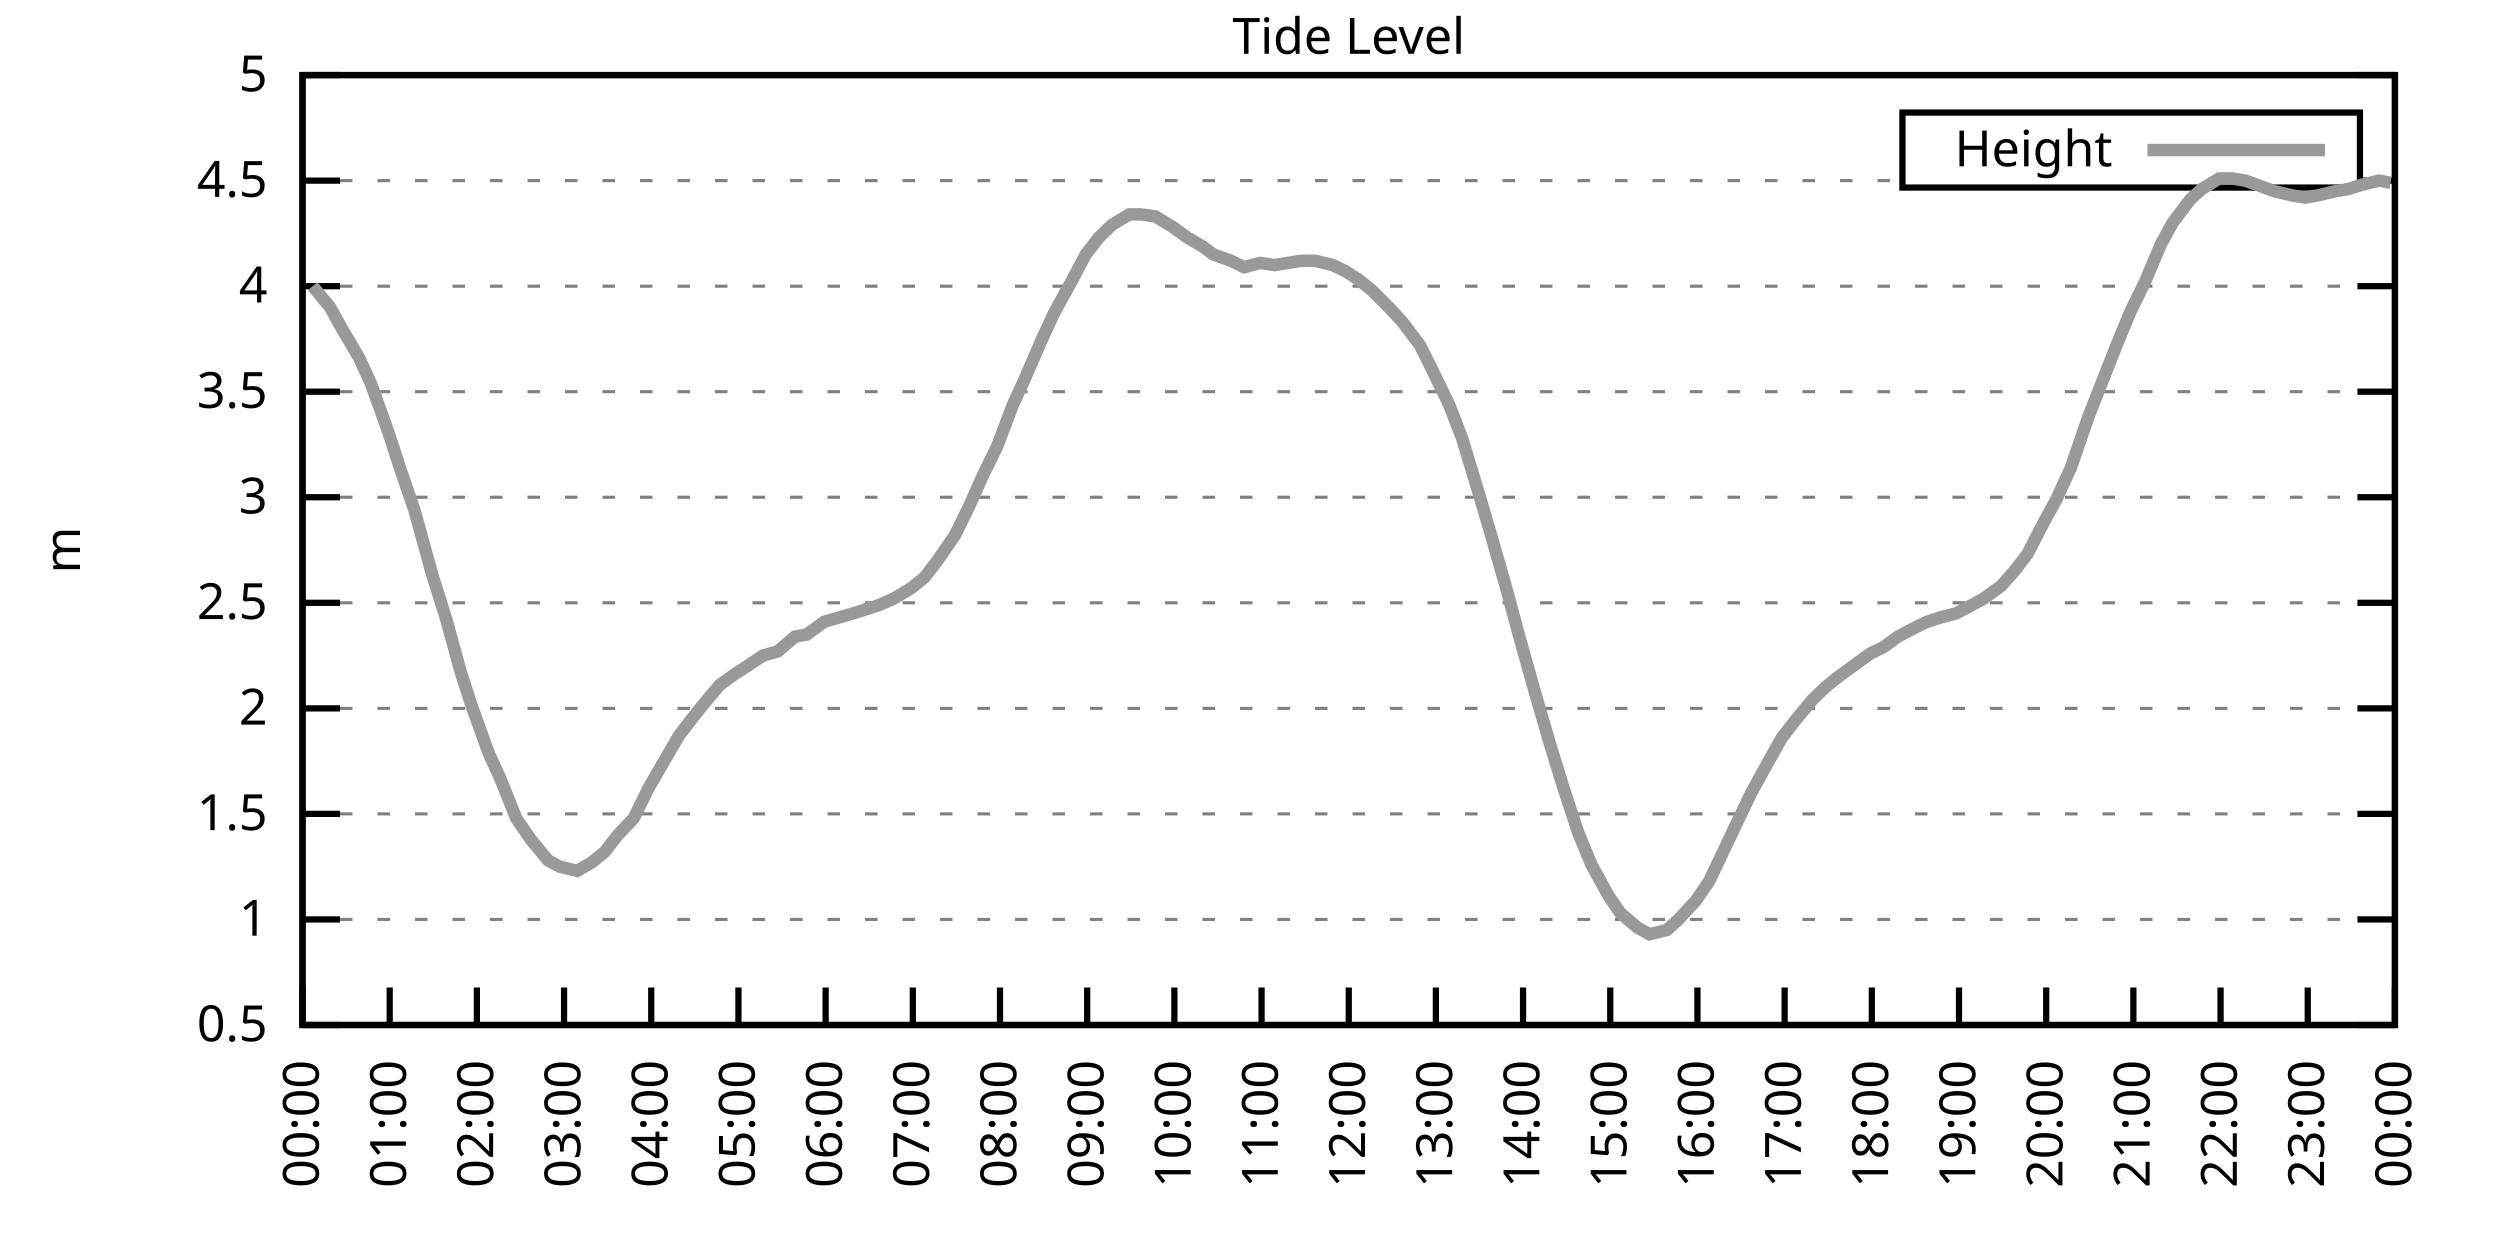
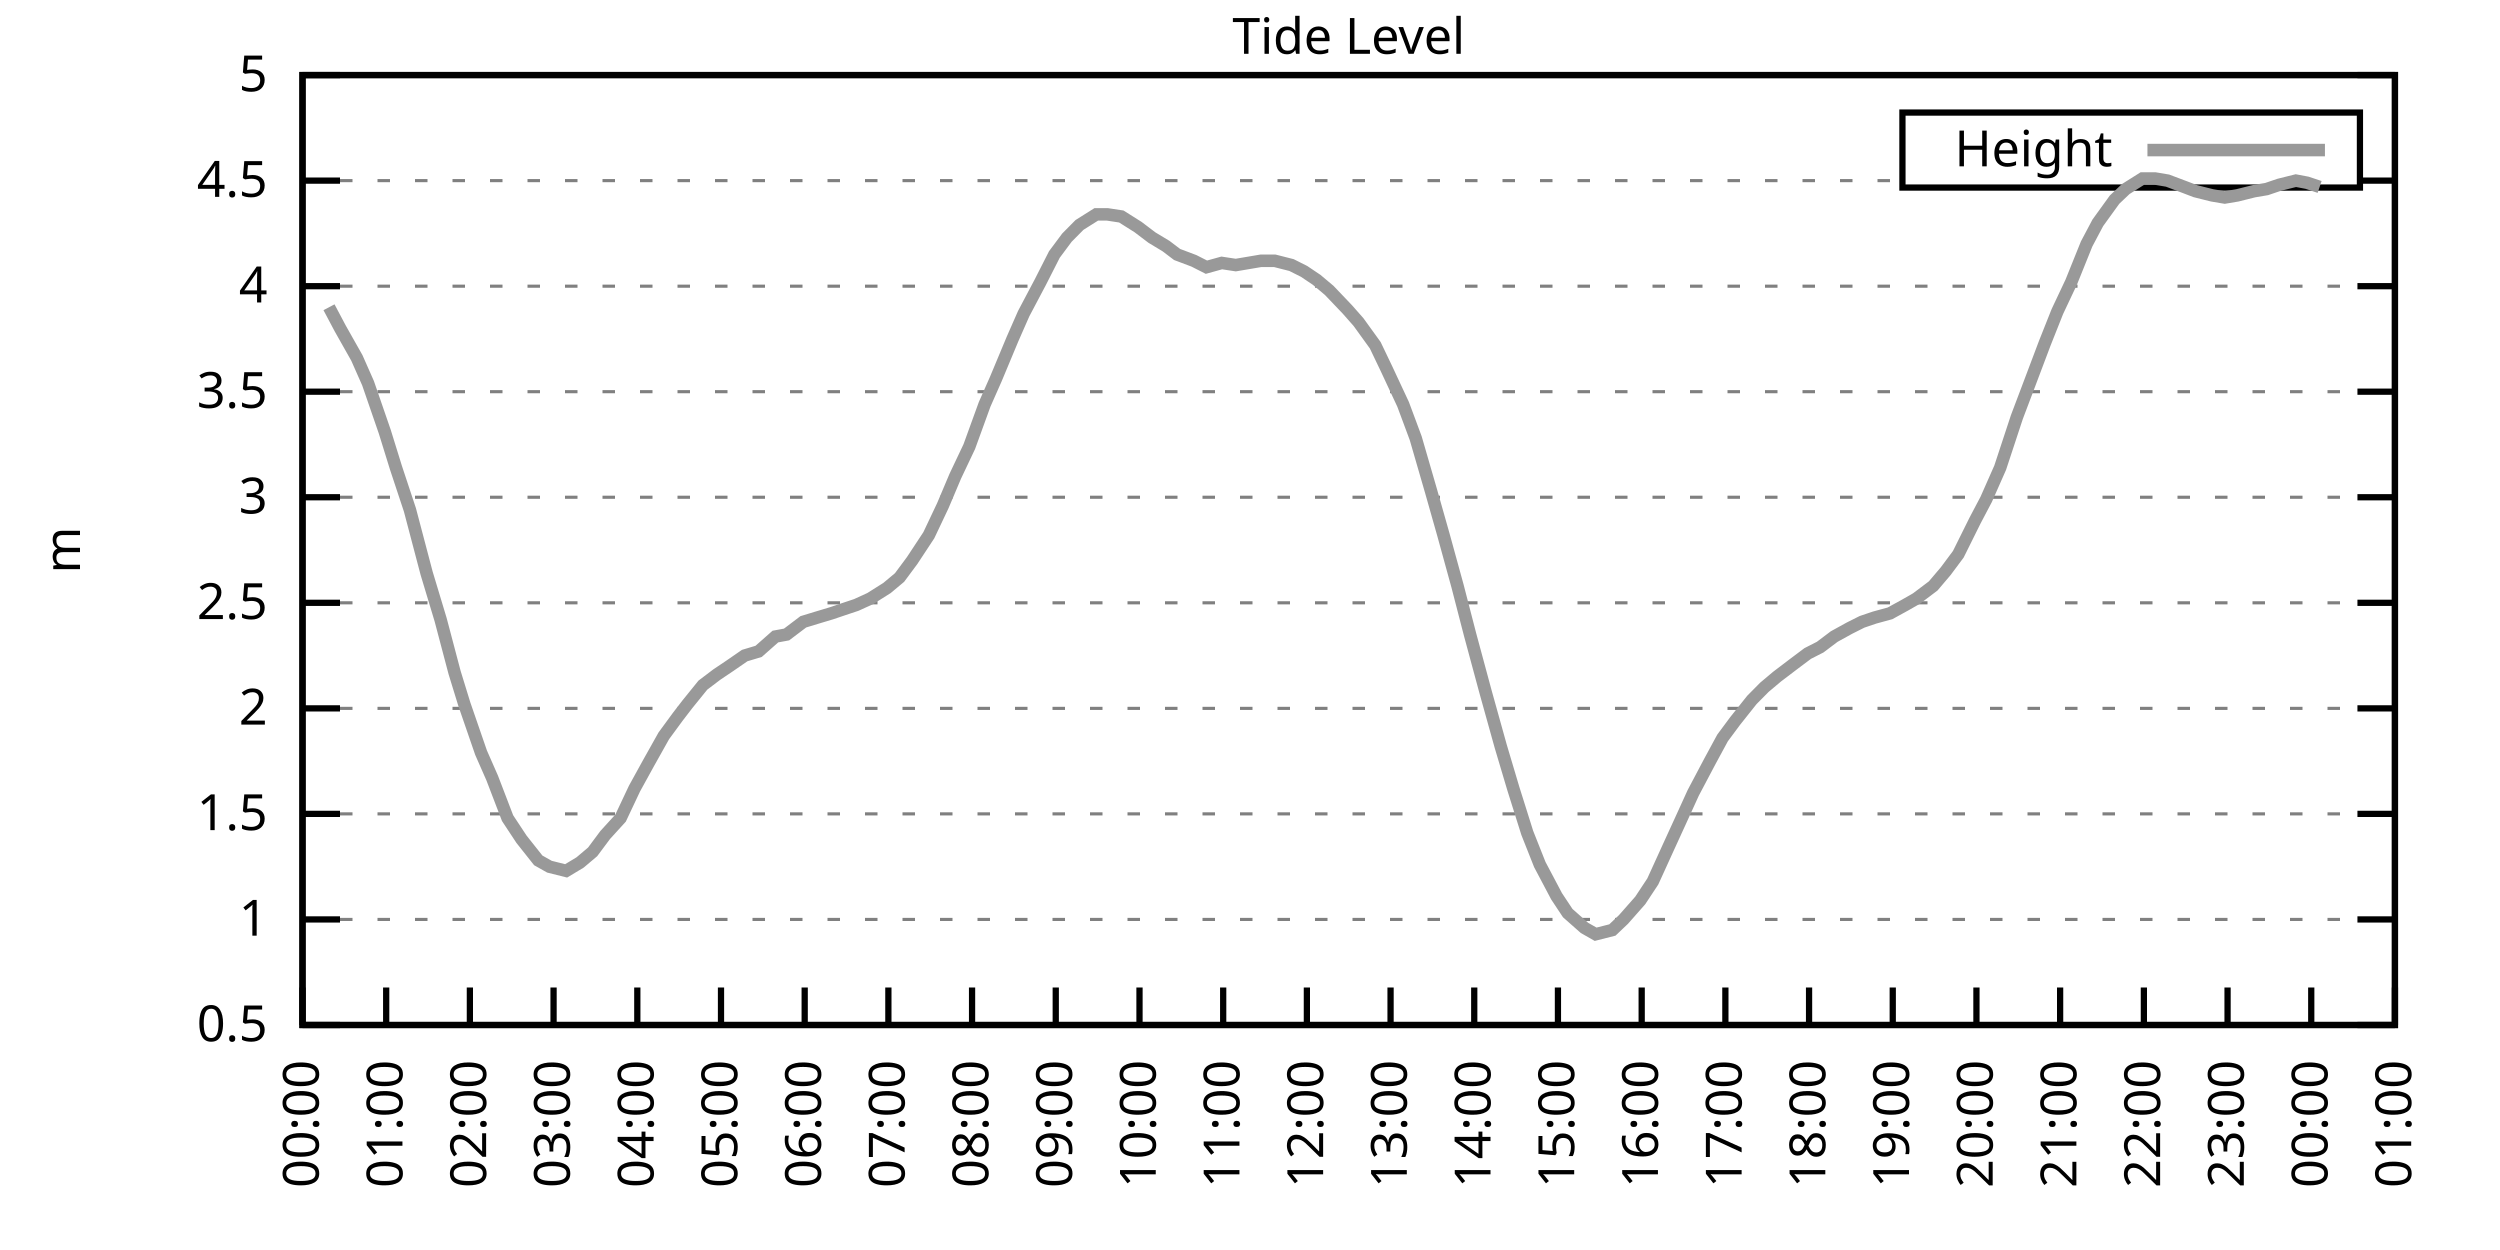
<svg xmlns="http://www.w3.org/2000/svg" xmlns:xlink="http://www.w3.org/1999/xlink" width="400" height="200" viewBox="0 0 400 200">
  <g id="gnuplot_canvas">
    <rect x="0" y="0" width="400" height="200" fill="none" />
    <defs>
      <circle id="gpDot" r="0.5" stroke-width="0.5" stroke="currentColor" />
      <path id="gpPt0" stroke-width="0.333" stroke="currentColor" d="M-1,0 h2 M0,-1 v2" />
      <path id="gpPt1" stroke-width="0.333" stroke="currentColor" d="M-1,-1 L1,1 M1,-1 L-1,1" />
      <path id="gpPt2" stroke-width="0.333" stroke="currentColor" d="M-1,0 L1,0 M0,-1 L0,1 M-1,-1 L1,1 M-1,1 L1,-1" />
      <rect id="gpPt3" stroke-width="0.333" stroke="currentColor" x="-1" y="-1" width="2" height="2" />
      <rect id="gpPt4" stroke-width="0.333" stroke="currentColor" fill="currentColor" x="-1" y="-1" width="2" height="2" />
      <circle id="gpPt5" stroke-width="0.333" stroke="currentColor" cx="0" cy="0" r="1" />
      <use xlink:href="#gpPt5" id="gpPt6" fill="currentColor" stroke="none" />
      <path id="gpPt7" stroke-width="0.333" stroke="currentColor" d="M0,-1.33 L-1.33,0.67 L1.33,0.67 z" />
      <use xlink:href="#gpPt7" id="gpPt8" fill="currentColor" stroke="none" />
      <use xlink:href="#gpPt7" id="gpPt9" stroke="currentColor" transform="rotate(180)" />
      <use xlink:href="#gpPt9" id="gpPt10" fill="currentColor" stroke="none" />
      <use xlink:href="#gpPt3" id="gpPt11" stroke="currentColor" transform="rotate(45)" />
      <use xlink:href="#gpPt11" id="gpPt12" fill="currentColor" stroke="none" />
      <path id="gpPt13" stroke-width="0.333" stroke="currentColor" d="M0,1.330 L1.265,0.411 L0.782,-1.067 L-0.782,-1.076 L-1.265,0.411 z" />
      <use xlink:href="#gpPt13" id="gpPt14" fill="currentColor" stroke="none" />
      <filter id="textbox" filterUnits="objectBoundingBox" x="0" y="0" height="1" width="1">
        <feFlood flood-color="white" flood-opacity="1" result="bgnd" />
        <feComposite in="SourceGraphic" in2="bgnd" operator="atop" />
      </filter>
      <filter id="greybox" filterUnits="objectBoundingBox" x="0" y="0" height="1" width="1">
        <feFlood flood-color="lightgrey" flood-opacity="1" result="grey" />
        <feComposite in="SourceGraphic" in2="grey" operator="atop" />
      </filter>
    </defs>
    <g fill="none" color="white" stroke="currentColor" stroke-width="1.00" stroke-linecap="butt" stroke-linejoin="miter">
</g>
    <g fill="none" color="black" stroke="currentColor" stroke-width="1.00" stroke-linecap="butt" stroke-linejoin="miter">
      <g stroke="none" shape-rendering="crispEdges">
        <polygon fill="rgb(255, 255, 255)" points="48.40,164.00 383.18,164.00 383.18,12.02 48.40,12.02 " />
      </g>
    </g>
    <g fill="none" color="black" stroke="currentColor" stroke-width="1.00" stroke-linecap="butt" stroke-linejoin="miter">
</g>
    <g fill="none" color="black" stroke="black" stroke-width="0.50" stroke-linecap="butt" stroke-linejoin="miter">
</g>
    <g fill="none" color="gray" stroke="currentColor" stroke-width="0.50" stroke-linecap="butt" stroke-linejoin="miter">
      <path stroke="gray" stroke-dasharray="2,4" class="gridline" d="M48.40,164.00 L383.19,164.00  " />
    </g>
    <g fill="none" color="gray" stroke="gray" stroke-width="1.00" stroke-linecap="butt" stroke-linejoin="miter">
</g>
    <g fill="none" color="black" stroke="currentColor" stroke-width="1.00" stroke-linecap="butt" stroke-linejoin="miter">
      <path stroke="black" d="M48.40,164.00 L54.40,164.00 M383.19,164.00 L377.19,164.00  " />
      <g transform="translate(42.80,166.60)" stroke="none" fill="black" font-family="Sans" font-size="8.00" text-anchor="end">
        <text>
          <tspan font-family="Sans"> 0.5</tspan>
        </text>
      </g>
    </g>
    <g fill="none" color="black" stroke="currentColor" stroke-width="1.00" stroke-linecap="butt" stroke-linejoin="miter">
</g>
    <g fill="none" color="black" stroke="black" stroke-width="0.50" stroke-linecap="butt" stroke-linejoin="miter">
</g>
    <g fill="none" color="gray" stroke="currentColor" stroke-width="0.50" stroke-linecap="butt" stroke-linejoin="miter">
      <path stroke="gray" stroke-dasharray="2,4" class="gridline" d="M48.40,147.11 L383.19,147.11  " />
    </g>
    <g fill="none" color="gray" stroke="gray" stroke-width="1.00" stroke-linecap="butt" stroke-linejoin="miter">
</g>
    <g fill="none" color="black" stroke="currentColor" stroke-width="1.00" stroke-linecap="butt" stroke-linejoin="miter">
      <path stroke="black" d="M48.40,147.11 L54.40,147.11 M383.19,147.11 L377.19,147.11  " />
      <g transform="translate(42.80,149.71)" stroke="none" fill="black" font-family="Sans" font-size="8.00" text-anchor="end">
        <text>
          <tspan font-family="Sans"> 1</tspan>
        </text>
      </g>
    </g>
    <g fill="none" color="black" stroke="currentColor" stroke-width="1.00" stroke-linecap="butt" stroke-linejoin="miter">
</g>
    <g fill="none" color="black" stroke="black" stroke-width="0.50" stroke-linecap="butt" stroke-linejoin="miter">
</g>
    <g fill="none" color="gray" stroke="currentColor" stroke-width="0.50" stroke-linecap="butt" stroke-linejoin="miter">
      <path stroke="gray" stroke-dasharray="2,4" class="gridline" d="M48.40,130.22 L383.19,130.22  " />
    </g>
    <g fill="none" color="gray" stroke="gray" stroke-width="1.00" stroke-linecap="butt" stroke-linejoin="miter">
</g>
    <g fill="none" color="black" stroke="currentColor" stroke-width="1.00" stroke-linecap="butt" stroke-linejoin="miter">
      <path stroke="black" d="M48.40,130.22 L54.40,130.22 M383.19,130.22 L377.19,130.22  " />
      <g transform="translate(42.80,132.82)" stroke="none" fill="black" font-family="Sans" font-size="8.00" text-anchor="end">
        <text>
          <tspan font-family="Sans"> 1.5</tspan>
        </text>
      </g>
    </g>
    <g fill="none" color="black" stroke="currentColor" stroke-width="1.00" stroke-linecap="butt" stroke-linejoin="miter">
</g>
    <g fill="none" color="black" stroke="black" stroke-width="0.50" stroke-linecap="butt" stroke-linejoin="miter">
</g>
    <g fill="none" color="gray" stroke="currentColor" stroke-width="0.50" stroke-linecap="butt" stroke-linejoin="miter">
      <path stroke="gray" stroke-dasharray="2,4" class="gridline" d="M48.40,113.34 L383.19,113.34  " />
    </g>
    <g fill="none" color="gray" stroke="gray" stroke-width="1.00" stroke-linecap="butt" stroke-linejoin="miter">
</g>
    <g fill="none" color="black" stroke="currentColor" stroke-width="1.00" stroke-linecap="butt" stroke-linejoin="miter">
      <path stroke="black" d="M48.40,113.34 L54.40,113.34 M383.19,113.34 L377.19,113.34  " />
      <g transform="translate(42.80,115.94)" stroke="none" fill="black" font-family="Sans" font-size="8.00" text-anchor="end">
        <text>
          <tspan font-family="Sans"> 2</tspan>
        </text>
      </g>
    </g>
    <g fill="none" color="black" stroke="currentColor" stroke-width="1.00" stroke-linecap="butt" stroke-linejoin="miter">
</g>
    <g fill="none" color="black" stroke="black" stroke-width="0.50" stroke-linecap="butt" stroke-linejoin="miter">
</g>
    <g fill="none" color="gray" stroke="currentColor" stroke-width="0.50" stroke-linecap="butt" stroke-linejoin="miter">
      <path stroke="gray" stroke-dasharray="2,4" class="gridline" d="M48.40,96.45 L383.19,96.45  " />
    </g>
    <g fill="none" color="gray" stroke="gray" stroke-width="1.00" stroke-linecap="butt" stroke-linejoin="miter">
</g>
    <g fill="none" color="black" stroke="currentColor" stroke-width="1.00" stroke-linecap="butt" stroke-linejoin="miter">
      <path stroke="black" d="M48.40,96.45 L54.40,96.45 M383.19,96.45 L377.19,96.45  " />
      <g transform="translate(42.80,99.05)" stroke="none" fill="black" font-family="Sans" font-size="8.00" text-anchor="end">
        <text>
          <tspan font-family="Sans"> 2.5</tspan>
        </text>
      </g>
    </g>
    <g fill="none" color="black" stroke="currentColor" stroke-width="1.00" stroke-linecap="butt" stroke-linejoin="miter">
</g>
    <g fill="none" color="black" stroke="black" stroke-width="0.50" stroke-linecap="butt" stroke-linejoin="miter">
</g>
    <g fill="none" color="gray" stroke="currentColor" stroke-width="0.50" stroke-linecap="butt" stroke-linejoin="miter">
      <path stroke="gray" stroke-dasharray="2,4" class="gridline" d="M48.40,79.56 L383.19,79.56  " />
    </g>
    <g fill="none" color="gray" stroke="gray" stroke-width="1.00" stroke-linecap="butt" stroke-linejoin="miter">
</g>
    <g fill="none" color="black" stroke="currentColor" stroke-width="1.00" stroke-linecap="butt" stroke-linejoin="miter">
      <path stroke="black" d="M48.40,79.56 L54.40,79.56 M383.19,79.56 L377.19,79.56  " />
      <g transform="translate(42.80,82.16)" stroke="none" fill="black" font-family="Sans" font-size="8.00" text-anchor="end">
        <text>
          <tspan font-family="Sans"> 3</tspan>
        </text>
      </g>
    </g>
    <g fill="none" color="black" stroke="currentColor" stroke-width="1.00" stroke-linecap="butt" stroke-linejoin="miter">
</g>
    <g fill="none" color="black" stroke="black" stroke-width="0.50" stroke-linecap="butt" stroke-linejoin="miter">
</g>
    <g fill="none" color="gray" stroke="currentColor" stroke-width="0.50" stroke-linecap="butt" stroke-linejoin="miter">
      <path stroke="gray" stroke-dasharray="2,4" class="gridline" d="M48.40,62.67 L383.19,62.67  " />
    </g>
    <g fill="none" color="gray" stroke="gray" stroke-width="1.00" stroke-linecap="butt" stroke-linejoin="miter">
</g>
    <g fill="none" color="black" stroke="currentColor" stroke-width="1.00" stroke-linecap="butt" stroke-linejoin="miter">
      <path stroke="black" d="M48.40,62.67 L54.40,62.67 M383.19,62.67 L377.19,62.67  " />
      <g transform="translate(42.80,65.27)" stroke="none" fill="black" font-family="Sans" font-size="8.00" text-anchor="end">
        <text>
          <tspan font-family="Sans"> 3.5</tspan>
        </text>
      </g>
    </g>
    <g fill="none" color="black" stroke="currentColor" stroke-width="1.00" stroke-linecap="butt" stroke-linejoin="miter">
</g>
    <g fill="none" color="black" stroke="black" stroke-width="0.50" stroke-linecap="butt" stroke-linejoin="miter">
</g>
    <g fill="none" color="gray" stroke="currentColor" stroke-width="0.50" stroke-linecap="butt" stroke-linejoin="miter">
      <path stroke="gray" stroke-dasharray="2,4" class="gridline" d="M48.40,45.79 L383.19,45.79  " />
    </g>
    <g fill="none" color="gray" stroke="gray" stroke-width="1.00" stroke-linecap="butt" stroke-linejoin="miter">
</g>
    <g fill="none" color="black" stroke="currentColor" stroke-width="1.00" stroke-linecap="butt" stroke-linejoin="miter">
      <path stroke="black" d="M48.40,45.79 L54.40,45.79 M383.19,45.79 L377.19,45.79  " />
      <g transform="translate(42.80,48.39)" stroke="none" fill="black" font-family="Sans" font-size="8.00" text-anchor="end">
        <text>
          <tspan font-family="Sans"> 4</tspan>
        </text>
      </g>
    </g>
    <g fill="none" color="black" stroke="currentColor" stroke-width="1.00" stroke-linecap="butt" stroke-linejoin="miter">
</g>
    <g fill="none" color="black" stroke="black" stroke-width="0.50" stroke-linecap="butt" stroke-linejoin="miter">
</g>
    <g fill="none" color="gray" stroke="currentColor" stroke-width="0.50" stroke-linecap="butt" stroke-linejoin="miter">
      <path stroke="gray" stroke-dasharray="2,4" class="gridline" d="M48.40,28.90 L304.39,28.90 M377.59,28.90 L383.19,28.90  " />
    </g>
    <g fill="none" color="gray" stroke="gray" stroke-width="1.00" stroke-linecap="butt" stroke-linejoin="miter">
</g>
    <g fill="none" color="black" stroke="currentColor" stroke-width="1.00" stroke-linecap="butt" stroke-linejoin="miter">
      <path stroke="black" d="M48.40,28.90 L54.40,28.90 M383.19,28.90 L377.19,28.90  " />
      <g transform="translate(42.80,31.50)" stroke="none" fill="black" font-family="Sans" font-size="8.00" text-anchor="end">
        <text>
          <tspan font-family="Sans"> 4.5</tspan>
        </text>
      </g>
    </g>
    <g fill="none" color="black" stroke="currentColor" stroke-width="1.00" stroke-linecap="butt" stroke-linejoin="miter">
</g>
    <g fill="none" color="black" stroke="black" stroke-width="0.50" stroke-linecap="butt" stroke-linejoin="miter">
</g>
    <g fill="none" color="gray" stroke="currentColor" stroke-width="0.50" stroke-linecap="butt" stroke-linejoin="miter">
      <path stroke="gray" stroke-dasharray="2,4" class="gridline" d="M48.40,12.01 L383.19,12.01  " />
    </g>
    <g fill="none" color="gray" stroke="gray" stroke-width="1.00" stroke-linecap="butt" stroke-linejoin="miter">
</g>
    <g fill="none" color="black" stroke="currentColor" stroke-width="1.00" stroke-linecap="butt" stroke-linejoin="miter">
      <path stroke="black" d="M48.40,12.01 L54.40,12.01 M383.19,12.01 L377.19,12.01  " />
      <g transform="translate(42.80,14.61)" stroke="none" fill="black" font-family="Sans" font-size="8.00" text-anchor="end">
        <text>
          <tspan font-family="Sans"> 5</tspan>
        </text>
      </g>
    </g>
    <g fill="none" color="black" stroke="currentColor" stroke-width="1.00" stroke-linecap="butt" stroke-linejoin="miter">
      <path stroke="black" d="M48.40,164.00 L48.40,158.00  " />
      <g transform="translate(51.00,169.60) rotate(270.00)" stroke="none" fill="black" font-family="Sans" font-size="8.00" text-anchor="end">
        <text>
          <tspan font-family="Sans">00:00</tspan>
        </text>
      </g>
    </g>
    <g fill="none" color="black" stroke="currentColor" stroke-width="1.00" stroke-linecap="butt" stroke-linejoin="miter">
-       <path stroke="black" d="M62.35,164.00 L62.35,158.00  " />
-       <g transform="translate(64.95,169.60) rotate(270.00)" stroke="none" fill="black" font-family="Sans" font-size="8.00" text-anchor="end">
+       <path stroke="black" d="M61.79,164.00 L61.79,158.00  " />
+       <g transform="translate(64.39,169.60) rotate(270.00)" stroke="none" fill="black" font-family="Sans" font-size="8.00" text-anchor="end">
        <text>
          <tspan font-family="Sans">01:00</tspan>
        </text>
      </g>
    </g>
    <g fill="none" color="black" stroke="currentColor" stroke-width="1.00" stroke-linecap="butt" stroke-linejoin="miter">
-       <path stroke="black" d="M76.30,164.00 L76.30,158.00  " />
-       <g transform="translate(78.90,169.60) rotate(270.00)" stroke="none" fill="black" font-family="Sans" font-size="8.00" text-anchor="end">
+       <path stroke="black" d="M75.18,164.00 L75.18,158.00  " />
+       <g transform="translate(77.78,169.60) rotate(270.00)" stroke="none" fill="black" font-family="Sans" font-size="8.00" text-anchor="end">
        <text>
          <tspan font-family="Sans">02:00</tspan>
        </text>
      </g>
    </g>
    <g fill="none" color="black" stroke="currentColor" stroke-width="1.00" stroke-linecap="butt" stroke-linejoin="miter">
-       <path stroke="black" d="M90.25,164.00 L90.25,158.00  " />
-       <g transform="translate(92.85,169.60) rotate(270.00)" stroke="none" fill="black" font-family="Sans" font-size="8.00" text-anchor="end">
+       <path stroke="black" d="M88.57,164.00 L88.57,158.00  " />
+       <g transform="translate(91.17,169.60) rotate(270.00)" stroke="none" fill="black" font-family="Sans" font-size="8.00" text-anchor="end">
        <text>
          <tspan font-family="Sans">03:00</tspan>
        </text>
      </g>
    </g>
    <g fill="none" color="black" stroke="currentColor" stroke-width="1.00" stroke-linecap="butt" stroke-linejoin="miter">
-       <path stroke="black" d="M104.20,164.00 L104.20,158.00  " />
-       <g transform="translate(106.80,169.60) rotate(270.00)" stroke="none" fill="black" font-family="Sans" font-size="8.00" text-anchor="end">
+       <path stroke="black" d="M101.97,164.00 L101.97,158.00  " />
+       <g transform="translate(104.57,169.60) rotate(270.00)" stroke="none" fill="black" font-family="Sans" font-size="8.00" text-anchor="end">
        <text>
          <tspan font-family="Sans">04:00</tspan>
        </text>
      </g>
    </g>
    <g fill="none" color="black" stroke="currentColor" stroke-width="1.00" stroke-linecap="butt" stroke-linejoin="miter">
-       <path stroke="black" d="M118.15,164.00 L118.15,158.00  " />
-       <g transform="translate(120.75,169.60) rotate(270.00)" stroke="none" fill="black" font-family="Sans" font-size="8.00" text-anchor="end">
+       <path stroke="black" d="M115.36,164.00 L115.36,158.00  " />
+       <g transform="translate(117.96,169.60) rotate(270.00)" stroke="none" fill="black" font-family="Sans" font-size="8.00" text-anchor="end">
        <text>
          <tspan font-family="Sans">05:00</tspan>
        </text>
      </g>
    </g>
    <g fill="none" color="black" stroke="currentColor" stroke-width="1.00" stroke-linecap="butt" stroke-linejoin="miter">
-       <path stroke="black" d="M132.10,164.00 L132.10,158.00  " />
-       <g transform="translate(134.70,169.60) rotate(270.00)" stroke="none" fill="black" font-family="Sans" font-size="8.00" text-anchor="end">
+       <path stroke="black" d="M128.75,164.00 L128.75,158.00  " />
+       <g transform="translate(131.35,169.60) rotate(270.00)" stroke="none" fill="black" font-family="Sans" font-size="8.00" text-anchor="end">
        <text>
          <tspan font-family="Sans">06:00</tspan>
        </text>
      </g>
    </g>
    <g fill="none" color="black" stroke="currentColor" stroke-width="1.00" stroke-linecap="butt" stroke-linejoin="miter">
-       <path stroke="black" d="M146.05,164.00 L146.05,158.00  " />
-       <g transform="translate(148.65,169.60) rotate(270.00)" stroke="none" fill="black" font-family="Sans" font-size="8.00" text-anchor="end">
+       <path stroke="black" d="M142.14,164.00 L142.14,158.00  " />
+       <g transform="translate(144.74,169.60) rotate(270.00)" stroke="none" fill="black" font-family="Sans" font-size="8.00" text-anchor="end">
        <text>
          <tspan font-family="Sans">07:00</tspan>
        </text>
      </g>
    </g>
    <g fill="none" color="black" stroke="currentColor" stroke-width="1.00" stroke-linecap="butt" stroke-linejoin="miter">
-       <path stroke="black" d="M160.00,164.00 L160.00,158.00  " />
-       <g transform="translate(162.60,169.60) rotate(270.00)" stroke="none" fill="black" font-family="Sans" font-size="8.00" text-anchor="end">
+       <path stroke="black" d="M155.53,164.00 L155.53,158.00  " />
+       <g transform="translate(158.13,169.60) rotate(270.00)" stroke="none" fill="black" font-family="Sans" font-size="8.00" text-anchor="end">
        <text>
          <tspan font-family="Sans">08:00</tspan>
        </text>
      </g>
    </g>
    <g fill="none" color="black" stroke="currentColor" stroke-width="1.00" stroke-linecap="butt" stroke-linejoin="miter">
-       <path stroke="black" d="M173.95,164.00 L173.95,158.00  " />
-       <g transform="translate(176.55,169.60) rotate(270.00)" stroke="none" fill="black" font-family="Sans" font-size="8.00" text-anchor="end">
+       <path stroke="black" d="M168.92,164.00 L168.92,158.00  " />
+       <g transform="translate(171.52,169.60) rotate(270.00)" stroke="none" fill="black" font-family="Sans" font-size="8.00" text-anchor="end">
        <text>
          <tspan font-family="Sans">09:00</tspan>
        </text>
      </g>
    </g>
    <g fill="none" color="black" stroke="currentColor" stroke-width="1.00" stroke-linecap="butt" stroke-linejoin="miter">
-       <path stroke="black" d="M187.90,164.00 L187.90,158.00  " />
-       <g transform="translate(190.50,169.60) rotate(270.00)" stroke="none" fill="black" font-family="Sans" font-size="8.00" text-anchor="end">
+       <path stroke="black" d="M182.32,164.00 L182.32,158.00  " />
+       <g transform="translate(184.92,169.60) rotate(270.00)" stroke="none" fill="black" font-family="Sans" font-size="8.00" text-anchor="end">
        <text>
          <tspan font-family="Sans">10:00</tspan>
        </text>
      </g>
    </g>
    <g fill="none" color="black" stroke="currentColor" stroke-width="1.00" stroke-linecap="butt" stroke-linejoin="miter">
-       <path stroke="black" d="M201.85,164.00 L201.85,158.00  " />
-       <g transform="translate(204.45,169.60) rotate(270.00)" stroke="none" fill="black" font-family="Sans" font-size="8.00" text-anchor="end">
+       <path stroke="black" d="M195.71,164.00 L195.71,158.00  " />
+       <g transform="translate(198.31,169.60) rotate(270.00)" stroke="none" fill="black" font-family="Sans" font-size="8.00" text-anchor="end">
        <text>
          <tspan font-family="Sans">11:00</tspan>
        </text>
      </g>
    </g>
    <g fill="none" color="black" stroke="currentColor" stroke-width="1.00" stroke-linecap="butt" stroke-linejoin="miter">
-       <path stroke="black" d="M215.80,164.00 L215.80,158.00  " />
-       <g transform="translate(218.40,169.60) rotate(270.00)" stroke="none" fill="black" font-family="Sans" font-size="8.00" text-anchor="end">
+       <path stroke="black" d="M209.10,164.00 L209.10,158.00  " />
+       <g transform="translate(211.70,169.60) rotate(270.00)" stroke="none" fill="black" font-family="Sans" font-size="8.00" text-anchor="end">
        <text>
          <tspan font-family="Sans">12:00</tspan>
        </text>
      </g>
    </g>
    <g fill="none" color="black" stroke="currentColor" stroke-width="1.00" stroke-linecap="butt" stroke-linejoin="miter">
-       <path stroke="black" d="M229.74,164.00 L229.74,158.00  " />
-       <g transform="translate(232.34,169.60) rotate(270.00)" stroke="none" fill="black" font-family="Sans" font-size="8.00" text-anchor="end">
+       <path stroke="black" d="M222.49,164.00 L222.49,158.00  " />
+       <g transform="translate(225.09,169.60) rotate(270.00)" stroke="none" fill="black" font-family="Sans" font-size="8.00" text-anchor="end">
        <text>
          <tspan font-family="Sans">13:00</tspan>
        </text>
      </g>
    </g>
    <g fill="none" color="black" stroke="currentColor" stroke-width="1.00" stroke-linecap="butt" stroke-linejoin="miter">
-       <path stroke="black" d="M243.69,164.00 L243.69,158.00  " />
-       <g transform="translate(246.29,169.60) rotate(270.00)" stroke="none" fill="black" font-family="Sans" font-size="8.00" text-anchor="end">
+       <path stroke="black" d="M235.88,164.00 L235.88,158.00  " />
+       <g transform="translate(238.48,169.60) rotate(270.00)" stroke="none" fill="black" font-family="Sans" font-size="8.00" text-anchor="end">
        <text>
          <tspan font-family="Sans">14:00</tspan>
        </text>
      </g>
    </g>
    <g fill="none" color="black" stroke="currentColor" stroke-width="1.00" stroke-linecap="butt" stroke-linejoin="miter">
-       <path stroke="black" d="M257.64,164.00 L257.64,158.00  " />
-       <g transform="translate(260.24,169.60) rotate(270.00)" stroke="none" fill="black" font-family="Sans" font-size="8.00" text-anchor="end">
+       <path stroke="black" d="M249.27,164.00 L249.27,158.00  " />
+       <g transform="translate(251.87,169.60) rotate(270.00)" stroke="none" fill="black" font-family="Sans" font-size="8.00" text-anchor="end">
        <text>
          <tspan font-family="Sans">15:00</tspan>
        </text>
      </g>
    </g>
    <g fill="none" color="black" stroke="currentColor" stroke-width="1.00" stroke-linecap="butt" stroke-linejoin="miter">
-       <path stroke="black" d="M271.59,164.00 L271.59,158.00  " />
-       <g transform="translate(274.19,169.60) rotate(270.00)" stroke="none" fill="black" font-family="Sans" font-size="8.00" text-anchor="end">
+       <path stroke="black" d="M262.67,164.00 L262.67,158.00  " />
+       <g transform="translate(265.27,169.60) rotate(270.00)" stroke="none" fill="black" font-family="Sans" font-size="8.00" text-anchor="end">
        <text>
          <tspan font-family="Sans">16:00</tspan>
        </text>
      </g>
    </g>
    <g fill="none" color="black" stroke="currentColor" stroke-width="1.00" stroke-linecap="butt" stroke-linejoin="miter">
-       <path stroke="black" d="M285.54,164.00 L285.54,158.00  " />
-       <g transform="translate(288.14,169.60) rotate(270.00)" stroke="none" fill="black" font-family="Sans" font-size="8.00" text-anchor="end">
+       <path stroke="black" d="M276.06,164.00 L276.06,158.00  " />
+       <g transform="translate(278.66,169.60) rotate(270.00)" stroke="none" fill="black" font-family="Sans" font-size="8.00" text-anchor="end">
        <text>
          <tspan font-family="Sans">17:00</tspan>
        </text>
      </g>
    </g>
    <g fill="none" color="black" stroke="currentColor" stroke-width="1.00" stroke-linecap="butt" stroke-linejoin="miter">
-       <path stroke="black" d="M299.49,164.00 L299.49,158.00  " />
-       <g transform="translate(302.09,169.60) rotate(270.00)" stroke="none" fill="black" font-family="Sans" font-size="8.00" text-anchor="end">
+       <path stroke="black" d="M289.45,164.00 L289.45,158.00  " />
+       <g transform="translate(292.05,169.60) rotate(270.00)" stroke="none" fill="black" font-family="Sans" font-size="8.00" text-anchor="end">
        <text>
          <tspan font-family="Sans">18:00</tspan>
        </text>
      </g>
    </g>
    <g fill="none" color="black" stroke="currentColor" stroke-width="1.00" stroke-linecap="butt" stroke-linejoin="miter">
-       <path stroke="black" d="M313.44,164.00 L313.44,158.00  " />
-       <g transform="translate(316.04,169.60) rotate(270.00)" stroke="none" fill="black" font-family="Sans" font-size="8.00" text-anchor="end">
+       <path stroke="black" d="M302.84,164.00 L302.84,158.00  " />
+       <g transform="translate(305.44,169.60) rotate(270.00)" stroke="none" fill="black" font-family="Sans" font-size="8.00" text-anchor="end">
        <text>
          <tspan font-family="Sans">19:00</tspan>
        </text>
      </g>
    </g>
    <g fill="none" color="black" stroke="currentColor" stroke-width="1.00" stroke-linecap="butt" stroke-linejoin="miter">
-       <path stroke="black" d="M327.39,164.00 L327.39,158.00  " />
-       <g transform="translate(329.99,169.60) rotate(270.00)" stroke="none" fill="black" font-family="Sans" font-size="8.00" text-anchor="end">
+       <path stroke="black" d="M316.23,164.00 L316.23,158.00  " />
+       <g transform="translate(318.83,169.60) rotate(270.00)" stroke="none" fill="black" font-family="Sans" font-size="8.00" text-anchor="end">
        <text>
          <tspan font-family="Sans">20:00</tspan>
        </text>
      </g>
    </g>
    <g fill="none" color="black" stroke="currentColor" stroke-width="1.00" stroke-linecap="butt" stroke-linejoin="miter">
-       <path stroke="black" d="M341.34,164.00 L341.34,158.00  " />
-       <g transform="translate(343.94,169.60) rotate(270.00)" stroke="none" fill="black" font-family="Sans" font-size="8.00" text-anchor="end">
+       <path stroke="black" d="M329.62,164.00 L329.62,158.00  " />
+       <g transform="translate(332.22,169.60) rotate(270.00)" stroke="none" fill="black" font-family="Sans" font-size="8.00" text-anchor="end">
        <text>
          <tspan font-family="Sans">21:00</tspan>
        </text>
      </g>
    </g>
    <g fill="none" color="black" stroke="currentColor" stroke-width="1.00" stroke-linecap="butt" stroke-linejoin="miter">
-       <path stroke="black" d="M355.29,164.00 L355.29,158.00  " />
-       <g transform="translate(357.89,169.60) rotate(270.00)" stroke="none" fill="black" font-family="Sans" font-size="8.00" text-anchor="end">
+       <path stroke="black" d="M343.02,164.00 L343.02,158.00  " />
+       <g transform="translate(345.62,169.60) rotate(270.00)" stroke="none" fill="black" font-family="Sans" font-size="8.00" text-anchor="end">
        <text>
          <tspan font-family="Sans">22:00</tspan>
        </text>
      </g>
    </g>
    <g fill="none" color="black" stroke="currentColor" stroke-width="1.00" stroke-linecap="butt" stroke-linejoin="miter">
-       <path stroke="black" d="M369.24,164.00 L369.24,158.00  " />
-       <g transform="translate(371.84,169.60) rotate(270.00)" stroke="none" fill="black" font-family="Sans" font-size="8.00" text-anchor="end">
+       <path stroke="black" d="M356.41,164.00 L356.41,158.00  " />
+       <g transform="translate(359.01,169.60) rotate(270.00)" stroke="none" fill="black" font-family="Sans" font-size="8.00" text-anchor="end">
        <text>
          <tspan font-family="Sans">23:00</tspan>
+         </text>
+       </g>
+     </g>
+     <g fill="none" color="black" stroke="currentColor" stroke-width="1.00" stroke-linecap="butt" stroke-linejoin="miter">
+       <path stroke="black" d="M369.80,164.00 L369.80,158.00  " />
+       <g transform="translate(372.40,169.60) rotate(270.00)" stroke="none" fill="black" font-family="Sans" font-size="8.00" text-anchor="end">
+         <text>
+           <tspan font-family="Sans">00:00</tspan>
        </text>
      </g>
    </g>
    <g fill="none" color="black" stroke="currentColor" stroke-width="1.00" stroke-linecap="butt" stroke-linejoin="miter">
      <path stroke="black" d="M383.19,164.00 L383.19,158.00  " />
      <g transform="translate(385.79,169.60) rotate(270.00)" stroke="none" fill="black" font-family="Sans" font-size="8.00" text-anchor="end">
        <text>
-           <tspan font-family="Sans">00:00</tspan>
+           <tspan font-family="Sans">01:00</tspan>
        </text>
      </g>
    </g>
    <g fill="none" color="black" stroke="currentColor" stroke-width="1.00" stroke-linecap="butt" stroke-linejoin="miter">
</g>
    <g fill="none" color="black" stroke="currentColor" stroke-width="1.00" stroke-linecap="butt" stroke-linejoin="miter">
      <path stroke="black" d="M48.40,12.01 L48.40,164.00 L383.19,164.00 L383.19,12.01 L48.40,12.01 Z  " />
    </g>
    <g fill="none" color="black" stroke="currentColor" stroke-width="1.00" stroke-linecap="butt" stroke-linejoin="miter">
</g>
    <g fill="none" color="black" stroke="currentColor" stroke-width="1.00" stroke-linecap="butt" stroke-linejoin="miter">
      <path stroke="black" d="M304.39,30.01 L304.39,18.01 L377.59,18.01 L377.59,30.01 L304.39,30.01 Z  " />
    </g>
    <g id="Tide_level_plot_1">
      <g fill="none" color="white" stroke="black" stroke-width="2.00" stroke-linecap="butt" stroke-linejoin="miter">
</g>
      <g fill="none" color="black" stroke="currentColor" stroke-width="2.00" stroke-linecap="butt" stroke-linejoin="miter">
        <g transform="translate(337.99,26.61)" stroke="none" fill="black" font-family="Sans" font-size="8.00" text-anchor="end">
          <text>
            <tspan font-family="Sans">Height</tspan>
          </text>
        </g>
      </g>
      <g fill="none" color="black" stroke="currentColor" stroke-width="2.00" stroke-linecap="butt" stroke-linejoin="miter">
-         <path stroke="rgb(153, 153, 153)" d="M343.59,24.01 L371.99,24.01 M50.03,45.79 L52.82,49.16 L54.68,52.54 L57.47,57.27 L59.33,61.32 L62.12,69.09   L63.98,74.83 L66.30,81.59 L69.09,91.72 L71.42,99.15 L73.74,107.59 L75.37,112.66 L78.16,120.43 L80.02,124.48   L82.58,130.90 L84.90,134.28 L87.69,137.66 L89.55,138.67 L92.34,139.34 L94.67,137.99 L96.76,136.30 L98.85,133.60   L101.41,130.90 L103.73,126.17 L106.06,122.12 L108.62,117.73 L110.94,114.69 L112.57,112.66 L115.13,109.62 L117.45,107.93   L119.54,106.58 L122.10,104.89 L124.43,104.22 L127.22,101.85 L129.08,101.52 L131.87,99.49 L134.19,98.81 L136.51,98.14   L138.61,97.46 L140.70,96.79 L143.02,95.77 L145.81,94.08 L147.91,92.40 L150.00,89.69 L152.79,85.64 L155.11,80.91   L157.21,76.18 L159.53,71.45 L162.09,64.70 L163.95,60.65 L166.74,54.23 L168.60,50.18 L171.39,45.11 L173.71,40.72   L175.81,38.02 L177.90,35.99 L180.69,34.30 L182.55,34.30 L184.87,34.64 L187.66,36.33 L189.99,38.02 L192.31,39.37   L194.17,40.72 L196.96,41.73 L199.06,42.75 L201.61,42.07 L203.94,42.41 L206.03,42.07 L208.12,41.73 L210.45,41.73   L213.24,42.41 L215.33,43.42 L217.42,44.77 L219.51,46.46 L222.54,49.50 L224.40,51.53 L227.19,55.24 L229.05,58.96   L231.84,64.70 L233.93,70.10 L236.49,78.55 L238.58,85.64 L240.90,93.75 L243.00,101.52 L245.55,110.63 L248.11,119.42   L250.20,126.17 L252.53,133.26 L254.62,138.33 L257.41,143.40 L259.27,146.10 L262.06,148.46 L263.92,149.48 L266.71,148.80   L268.57,147.11 L271.36,144.07 L273.45,141.03 L276.01,135.63 L278.10,131.24 L280.20,126.85 L282.99,121.78 L285.08,118.07   L287.17,115.36 L289.96,111.99 L292.05,109.96 L294.15,108.27 L296.94,106.24 L299.26,104.56 L301.35,103.54 L303.68,101.85   L306.23,100.50 L308.33,99.49 L310.42,98.81 L312.98,98.14 L315.53,96.79 L317.39,95.77 L320.18,93.75 L322.28,91.38   L324.37,88.68 L327.16,83.28 L329.02,79.90 L331.34,74.83 L334.13,66.73 L335.99,62.00 L338.78,54.90 L340.88,49.84   L343.20,45.11 L345.76,39.03 L347.62,35.65 L350.41,31.94 L352.27,30.25 L355.06,28.56 L357.15,28.56 L359.24,28.90   L362.03,29.91 L363.89,30.59 L366.68,31.26 L368.78,31.60 L370.87,31.26 L373.66,30.59 L375.75,30.25 L377.84,29.57   L380.63,28.90 L382.49,29.24  " />
+         <path stroke="rgb(153, 153, 153)" d="M343.59,24.01 L371.99,24.01 M52.64,49.16 L54.43,52.54 L57.10,57.27 L58.89,61.32 L61.57,69.09 L63.35,74.83   L65.59,81.59 L68.26,91.72 L70.50,99.15 L72.73,107.59 L74.29,112.66 L76.97,120.43 L78.75,124.48 L81.21,130.90   L83.44,134.28 L86.12,137.66 L87.91,138.67 L90.58,139.34 L92.82,137.99 L94.82,136.30 L96.83,133.60 L99.29,130.90   L101.52,126.17 L103.75,122.12 L106.21,117.73 L108.44,114.69 L110.00,112.66 L112.46,109.62 L114.69,107.93 L116.70,106.58   L119.15,104.89 L121.38,104.22 L124.06,101.85 L125.85,101.52 L128.53,99.49 L130.76,98.81 L132.99,98.14 L135.00,97.46   L137.01,96.79 L139.24,95.77 L141.92,94.08 L143.93,92.40 L145.94,89.69 L148.61,85.64 L150.85,80.91 L152.85,76.18   L155.09,71.45 L157.54,64.70 L159.33,60.65 L162.01,54.23 L163.79,50.18 L166.47,45.11 L168.70,40.72 L170.71,38.02   L172.72,35.99 L175.40,34.30 L177.18,34.30 L179.41,34.64 L182.09,36.33 L184.32,38.02 L186.56,39.37 L188.34,40.72   L191.02,41.73 L193.03,42.75 L195.48,42.07 L197.72,42.41 L199.73,42.07 L201.73,41.73 L203.97,41.73 L206.64,42.41   L208.65,43.42 L210.66,44.77 L212.67,46.46 L215.57,49.50 L217.36,51.53 L220.04,55.24 L221.82,58.96 L224.50,64.70   L226.51,70.10 L228.96,78.55 L230.97,85.64 L233.20,93.75 L235.21,101.52 L237.67,110.63 L240.12,119.42 L242.13,126.17   L244.36,133.26 L246.37,138.33 L249.05,143.40 L250.84,146.10 L253.51,148.46 L255.30,149.48 L257.98,148.80 L259.76,147.11   L262.44,144.07 L264.45,141.03 L266.91,135.63 L268.92,131.24 L270.92,126.85 L273.60,121.78 L275.61,118.07 L277.62,115.36   L280.30,111.99 L282.31,109.96 L284.32,108.27 L286.99,106.24 L289.23,104.56 L291.23,103.54 L293.47,101.85 L295.92,100.50   L297.93,99.49 L299.94,98.81 L302.39,98.14 L304.85,96.79 L306.63,95.77 L309.31,93.75 L311.32,91.38 L313.33,88.68   L316.01,83.28 L317.79,79.90 L320.03,74.83 L322.70,66.73 L324.49,62.00 L327.17,54.90 L329.18,49.84 L331.41,45.11   L333.86,39.03 L335.65,35.65 L338.33,31.94 L340.11,30.25 L342.79,28.56 L344.80,28.56 L346.81,28.90 L349.49,29.91   L351.27,30.59 L353.95,31.26 L355.96,31.60 L357.97,31.26 L360.65,30.59 L362.66,30.25 L364.66,29.57 L367.34,28.90   L369.13,29.24 L371.14,29.91  " />
      </g>
    </g>
    <g fill="none" color="black" stroke="currentColor" stroke-width="2.00" stroke-linecap="butt" stroke-linejoin="miter">
</g>
    <g fill="none" color="black" stroke="black" stroke-width="1.00" stroke-linecap="butt" stroke-linejoin="miter">
</g>
    <g fill="none" color="black" stroke="currentColor" stroke-width="1.00" stroke-linecap="butt" stroke-linejoin="miter">
      <path stroke="black" d="M48.40,12.01 L48.40,164.00 L383.19,164.00 L383.19,12.01 L48.40,12.01 Z  " />
      <g transform="translate(12.80,88.01) rotate(270.00)" stroke="none" fill="black" font-family="Sans" font-size="8.00" text-anchor="middle">
        <text>
          <tspan font-family="Sans">m</tspan>
        </text>
      </g>
    </g>
    <g fill="none" color="black" stroke="currentColor" stroke-width="1.00" stroke-linecap="butt" stroke-linejoin="miter">
</g>
    <g fill="none" color="black" stroke="currentColor" stroke-width="1.00" stroke-linecap="butt" stroke-linejoin="miter">
      <g transform="translate(215.79,8.61)" stroke="none" fill="black" font-family="Sans" font-size="8.00" text-anchor="middle">
        <text>
          <tspan font-family="Sans">Tide Level</tspan>
        </text>
      </g>
    </g>
    <g fill="none" color="black" stroke="currentColor" stroke-width="1.00" stroke-linecap="butt" stroke-linejoin="miter">
</g>
  </g>
</svg>
